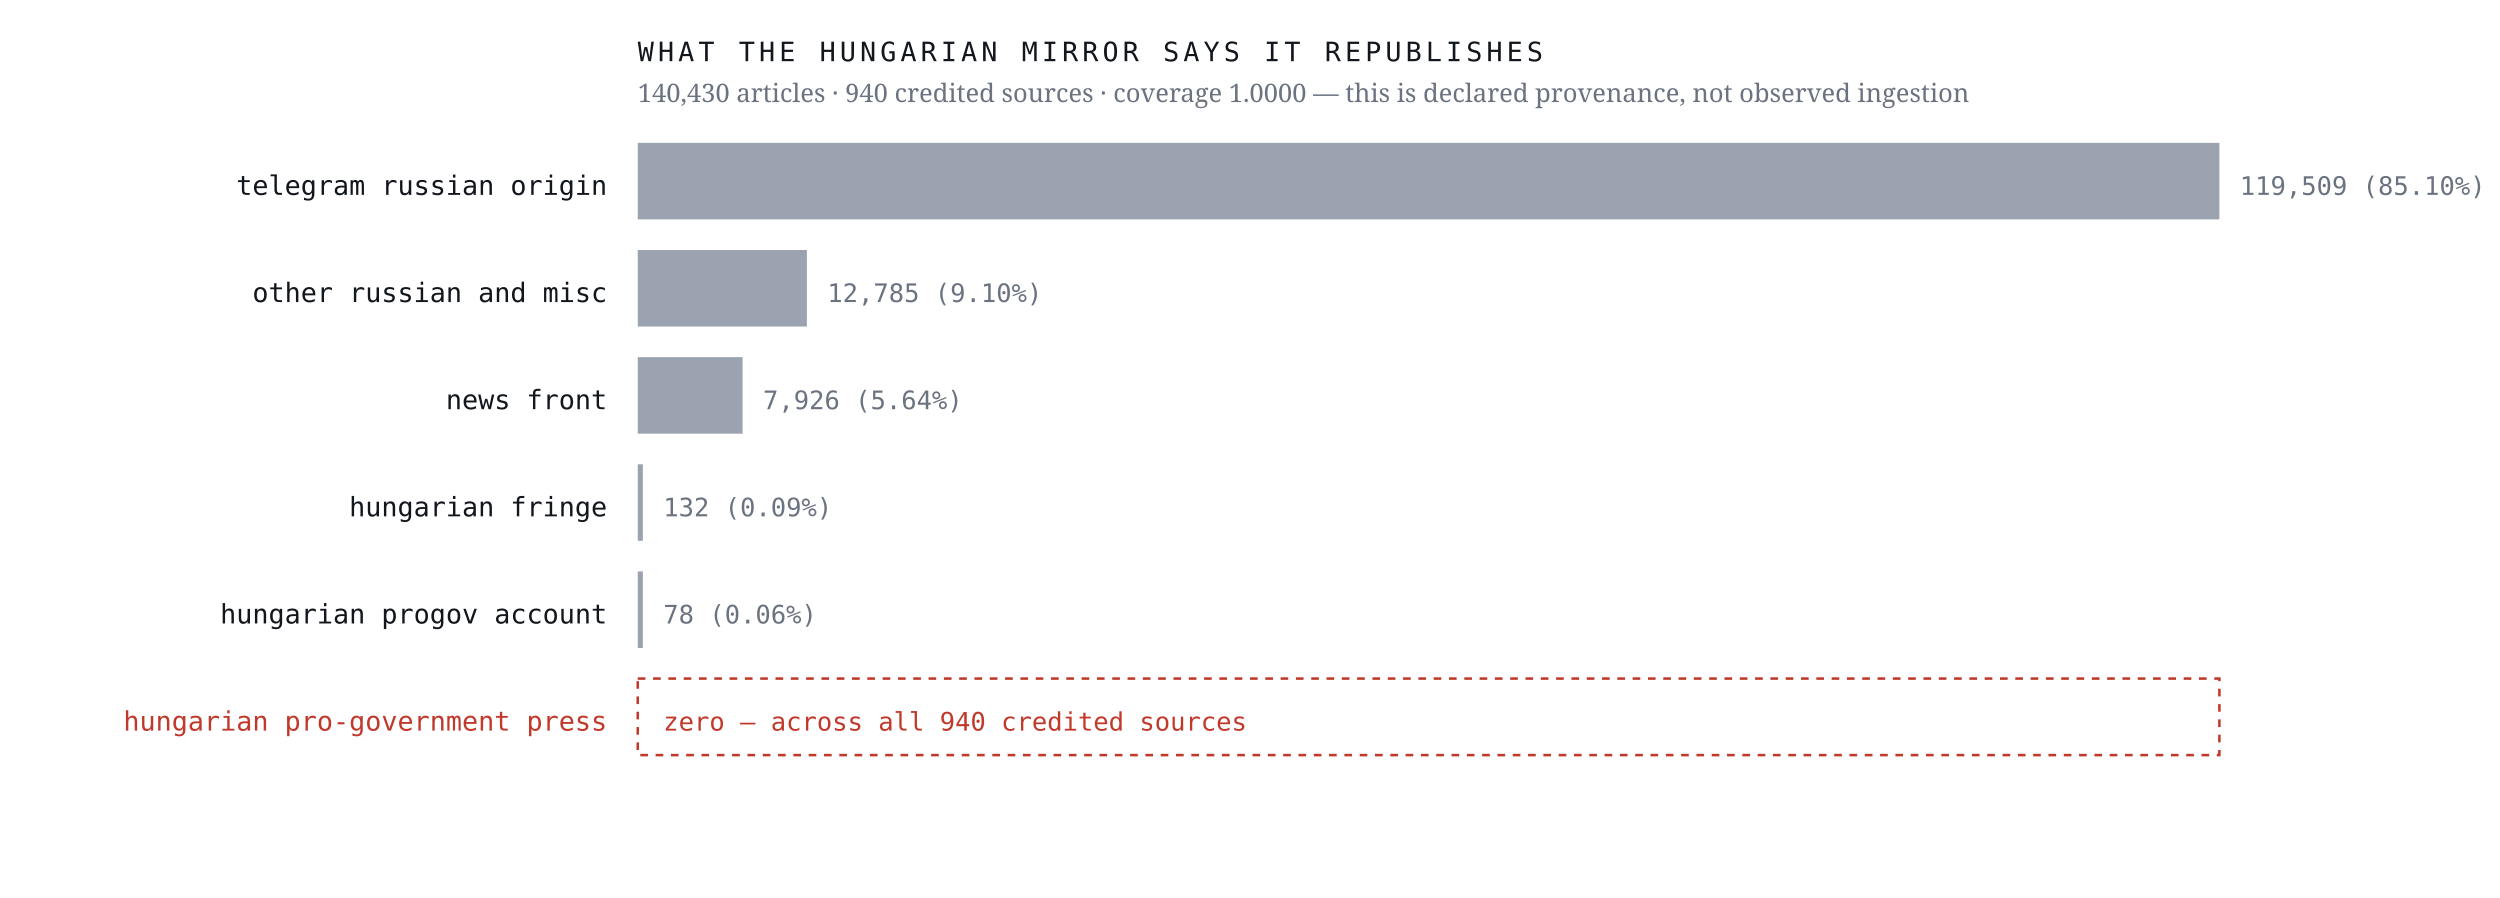
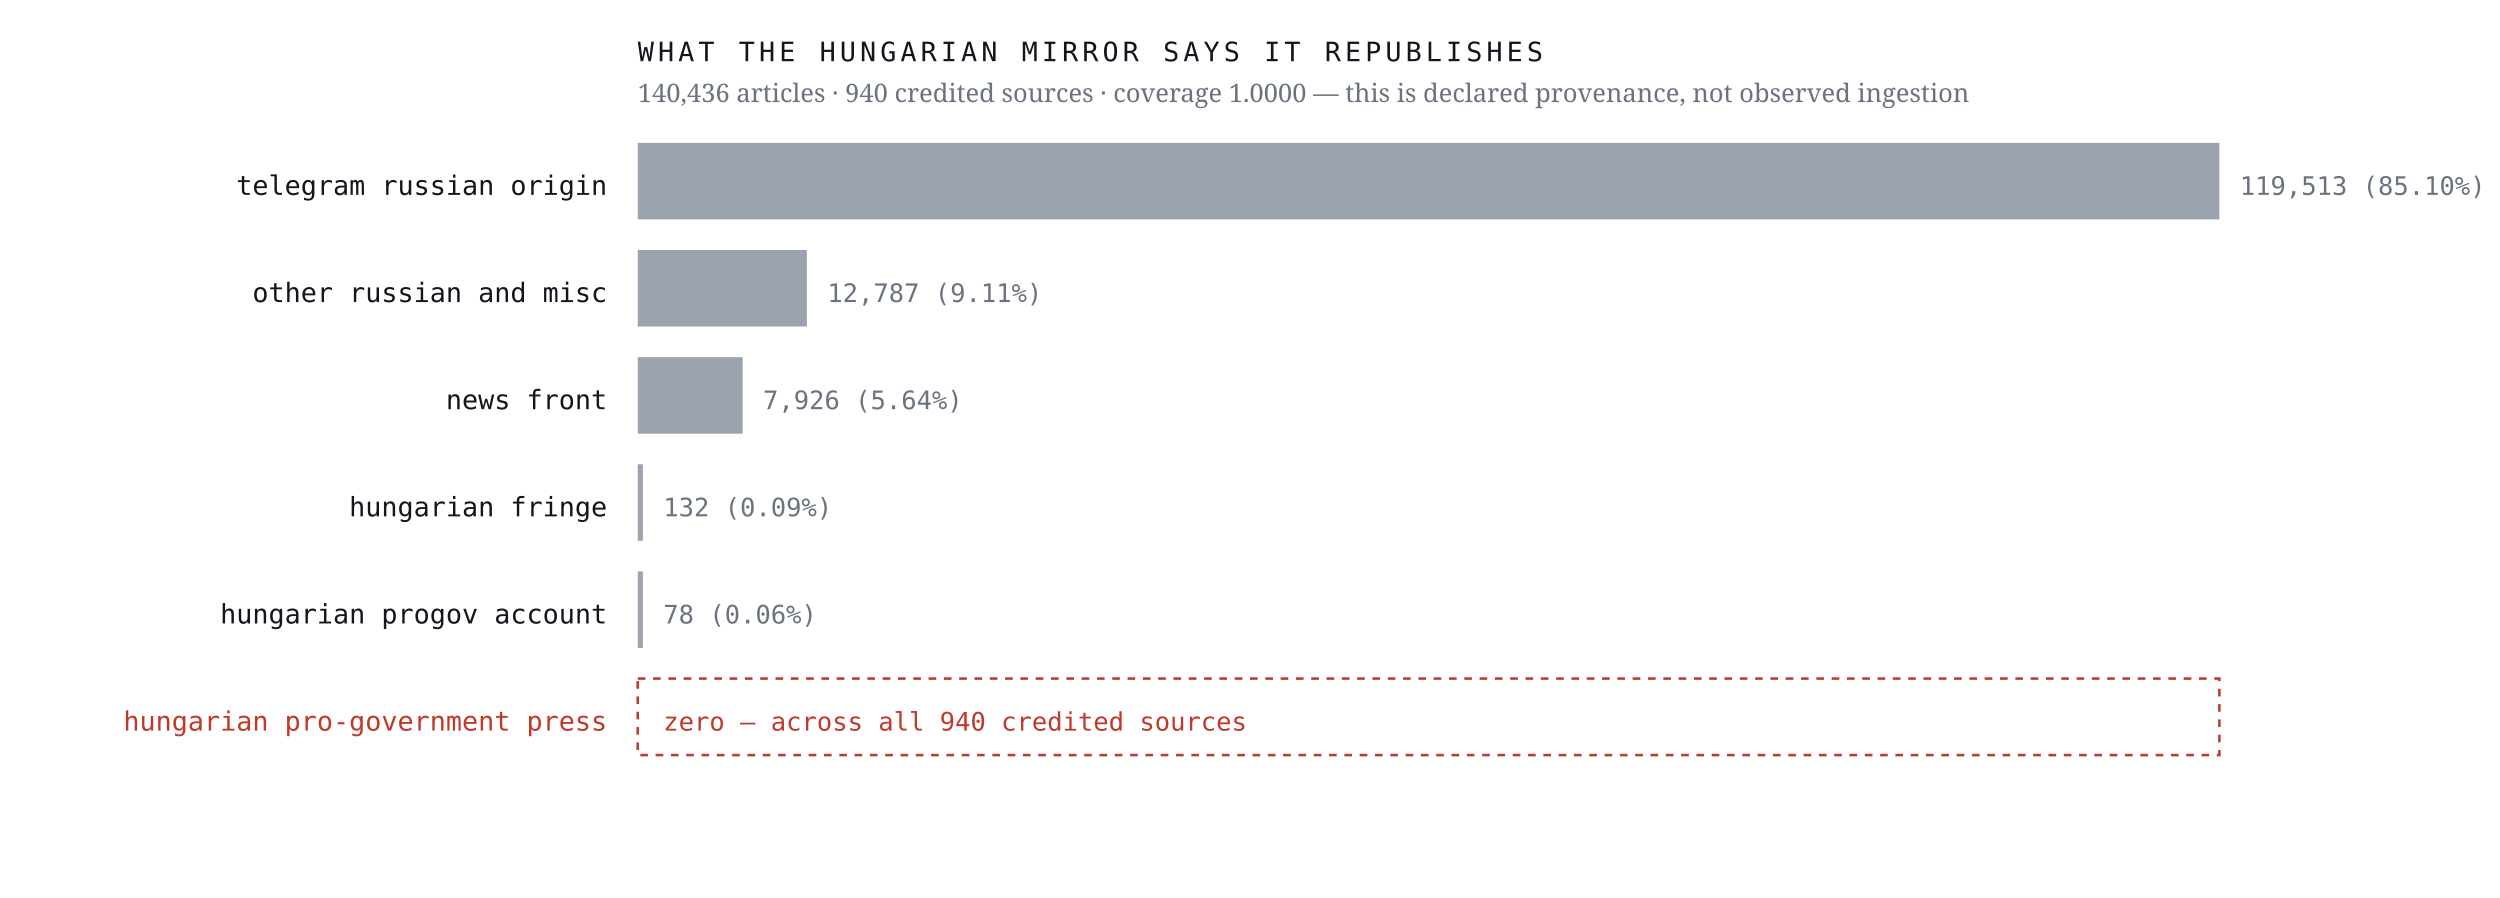
<svg xmlns="http://www.w3.org/2000/svg" viewBox="0 0 980 352" width="980" height="352" role="img" aria-label="Sources the Hungarian mirror credits, by article count, with an explicit zero row for the Hungarian pro-government press">
  <rect width="980" height="352" fill="#ffffff" />
  <text x="238.0" y="76.4" font-family="ui-monospace,'IBM Plex Mono',Menlo,monospace" font-size="10.5" font-weight="400" letter-spacing="0" fill="#12161d" text-anchor="end">telegram russian origin</text>
  <rect x="250" y="56" width="620.0" height="30" fill="#9aa3af" />
-   <text x="878.0" y="76.4" font-family="ui-monospace,'IBM Plex Mono',Menlo,monospace" font-size="10" font-weight="400" letter-spacing="0" fill="#6b7280" text-anchor="start">119,509  (85.10%)</text>
+   <text x="878.0" y="76.4" font-family="ui-monospace,'IBM Plex Mono',Menlo,monospace" font-size="10" font-weight="400" letter-spacing="0" fill="#6b7280" text-anchor="start">119,513  (85.10%)</text>
  <text x="238.0" y="118.4" font-family="ui-monospace,'IBM Plex Mono',Menlo,monospace" font-size="10.5" font-weight="400" letter-spacing="0" fill="#12161d" text-anchor="end">other russian and misc</text>
  <rect x="250" y="98" width="66.3" height="30" fill="#9aa3af" />
-   <text x="324.3" y="118.4" font-family="ui-monospace,'IBM Plex Mono',Menlo,monospace" font-size="10" font-weight="400" letter-spacing="0" fill="#6b7280" text-anchor="start">12,785  (9.10%)</text>
+   <text x="324.3" y="118.4" font-family="ui-monospace,'IBM Plex Mono',Menlo,monospace" font-size="10" font-weight="400" letter-spacing="0" fill="#6b7280" text-anchor="start">12,787  (9.11%)</text>
  <text x="238.0" y="160.4" font-family="ui-monospace,'IBM Plex Mono',Menlo,monospace" font-size="10.5" font-weight="400" letter-spacing="0" fill="#12161d" text-anchor="end">news front</text>
  <rect x="250" y="140" width="41.1" height="30" fill="#9aa3af" />
  <text x="299.1" y="160.4" font-family="ui-monospace,'IBM Plex Mono',Menlo,monospace" font-size="10" font-weight="400" letter-spacing="0" fill="#6b7280" text-anchor="start">7,926  (5.64%)</text>
  <text x="238.0" y="202.4" font-family="ui-monospace,'IBM Plex Mono',Menlo,monospace" font-size="10.5" font-weight="400" letter-spacing="0" fill="#12161d" text-anchor="end">hungarian fringe</text>
  <rect x="250" y="182" width="2.0" height="30" fill="#9aa3af" />
  <text x="260.0" y="202.4" font-family="ui-monospace,'IBM Plex Mono',Menlo,monospace" font-size="10" font-weight="400" letter-spacing="0" fill="#6b7280" text-anchor="start">132  (0.09%)</text>
  <text x="238.0" y="244.4" font-family="ui-monospace,'IBM Plex Mono',Menlo,monospace" font-size="10.5" font-weight="400" letter-spacing="0" fill="#12161d" text-anchor="end">hungarian progov account</text>
  <rect x="250" y="224" width="2.0" height="30" fill="#9aa3af" />
  <text x="260.0" y="244.4" font-family="ui-monospace,'IBM Plex Mono',Menlo,monospace" font-size="10" font-weight="400" letter-spacing="0" fill="#6b7280" text-anchor="start">78  (0.06%)</text>
  <text x="238.0" y="286.4" font-family="ui-monospace,'IBM Plex Mono',Menlo,monospace" font-size="10.5" font-weight="500" letter-spacing="0" fill="#c0392b" text-anchor="end">hungarian pro-government press</text>
  <rect x="250" y="266" width="620" height="30" fill="none" stroke="#c0392b" stroke-width="1" stroke-dasharray="3 3" />
  <text x="260.0" y="286.4" font-family="ui-monospace,'IBM Plex Mono',Menlo,monospace" font-size="10" font-weight="500" letter-spacing="0" fill="#c0392b" text-anchor="start">zero — across all 940 credited sources</text>
  <text x="250.0" y="24.0" font-family="ui-monospace,'IBM Plex Mono',Menlo,monospace" font-size="10.5" font-weight="400" letter-spacing="1.6" fill="#12161d" text-anchor="start">WHAT THE HUNGARIAN MIRROR SAYS IT REPUBLISHES</text>
-   <text x="250.0" y="40.0" font-family="'Newsreader',Georgia,serif" font-size="10" font-weight="400" letter-spacing="0" fill="#6b7280" text-anchor="start">140,430 articles · 940 credited sources · coverage 1.0000 — this is declared provenance, not observed ingestion</text>
+   <text x="250.0" y="40.0" font-family="'Newsreader',Georgia,serif" font-size="10" font-weight="400" letter-spacing="0" fill="#6b7280" text-anchor="start">140,436 articles · 940 credited sources · coverage 1.0000 — this is declared provenance, not observed ingestion</text>
</svg>
